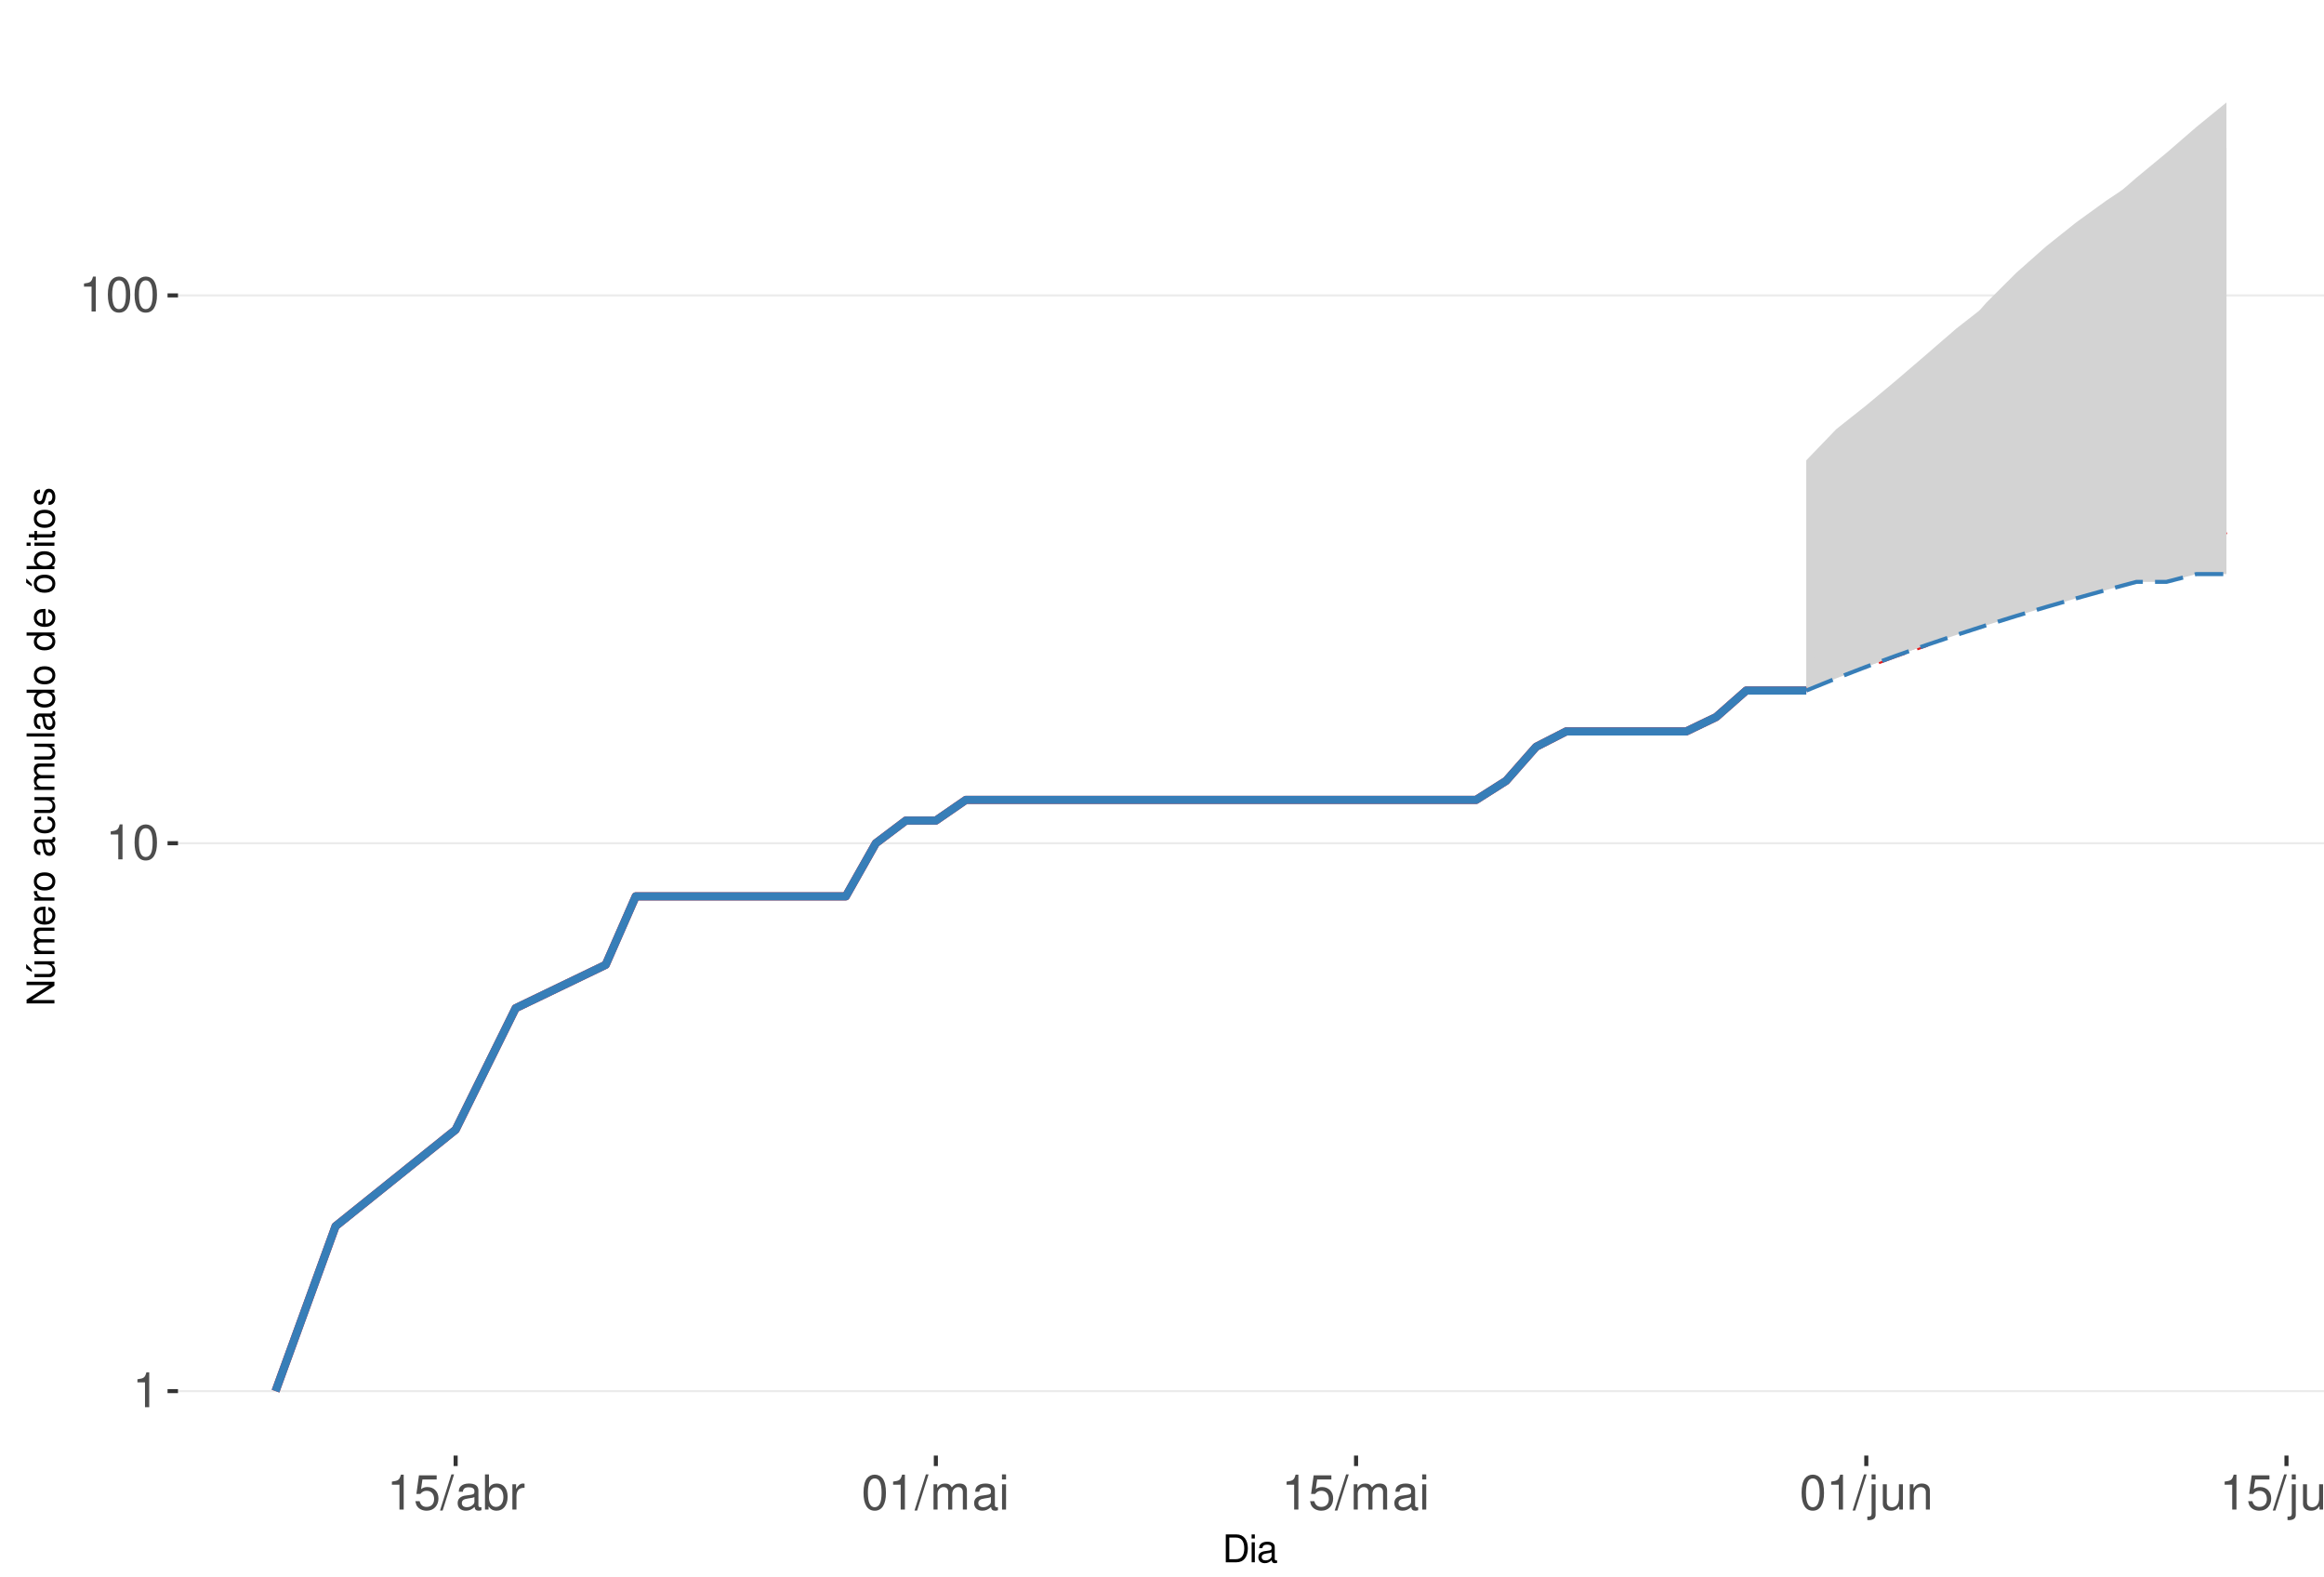
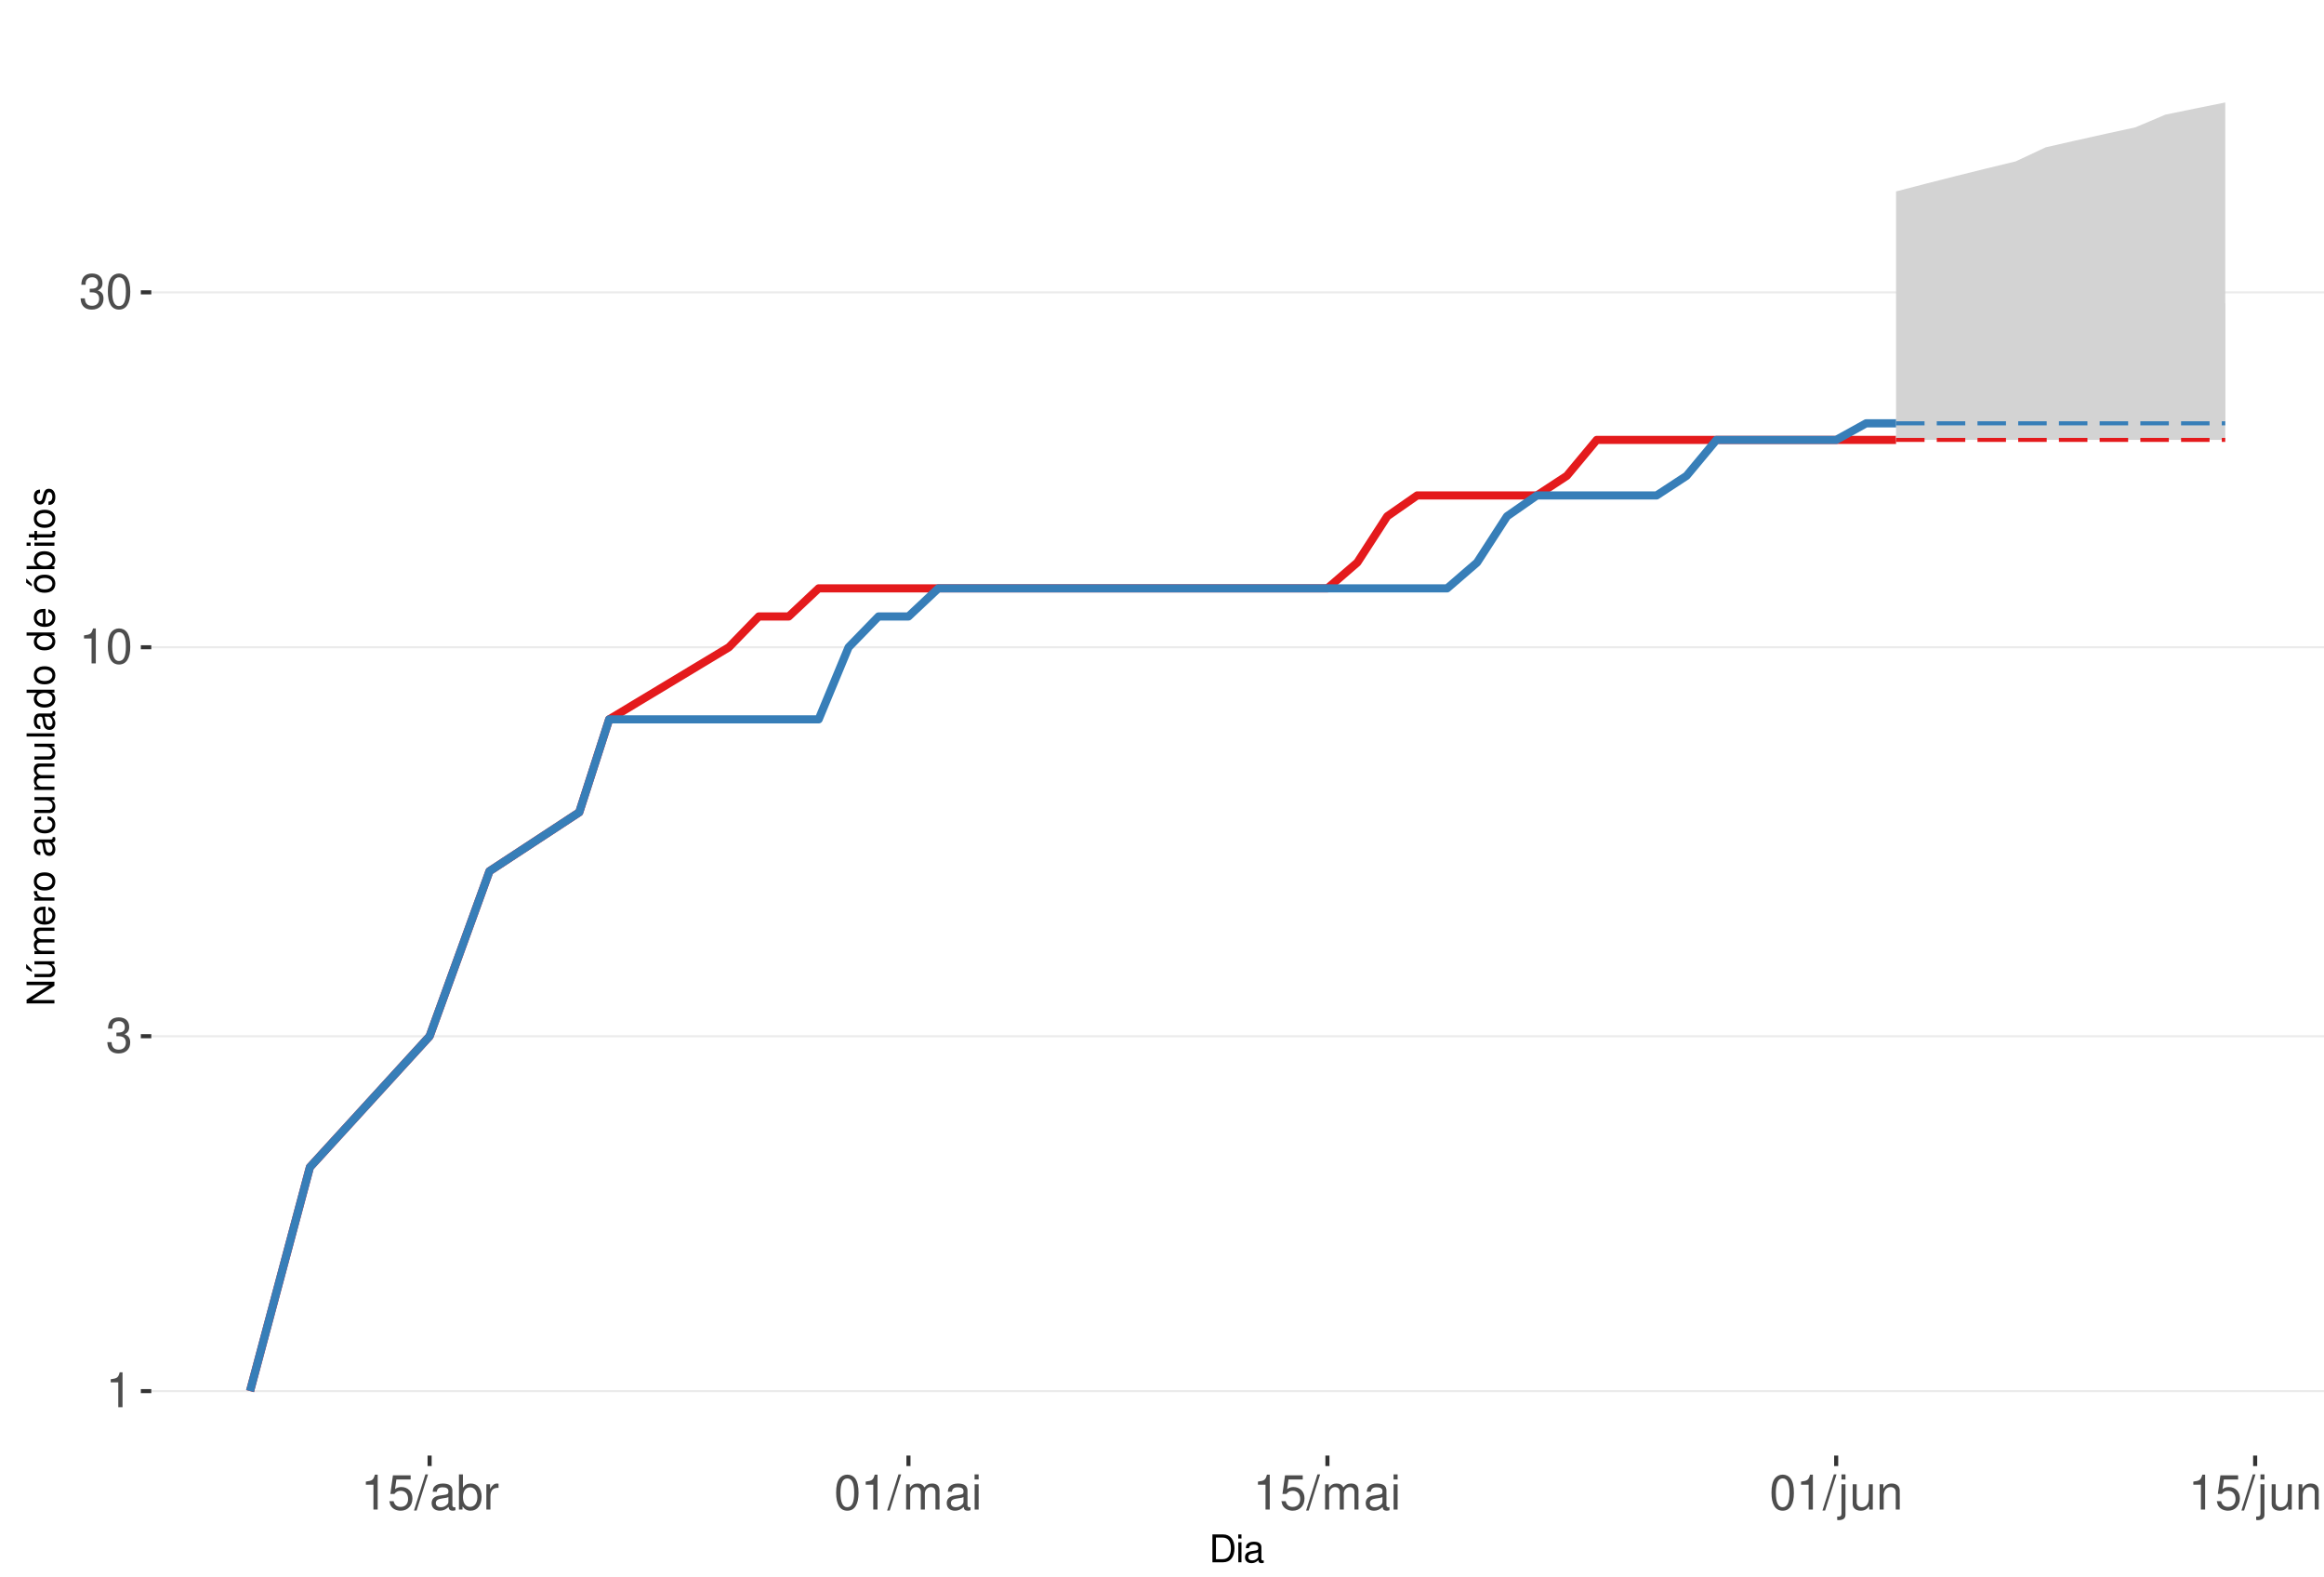
<svg xmlns="http://www.w3.org/2000/svg" xmlns:xlink="http://www.w3.org/1999/xlink" width="609pt" height="413pt" viewBox="0 0 609 413" version="1.1">
  <defs>
    <g>
      <symbol overflow="visible" id="glyph0-0">
        <path style="stroke:none;" d="" />
      </symbol>
      <symbol overflow="visible" id="glyph0-1">
        <path style="stroke:none;" d="M 3.281 -6.516 L 3.281 0 L 4.391 0 L 4.391 -9.156 L 3.656 -9.156 C 3.266 -7.75 3.016 -7.562 1.297 -7.328 L 1.297 -6.516 Z M 3.281 -6.516 " />
      </symbol>
      <symbol overflow="visible" id="glyph0-2">
+         <path style="stroke:none;" d="M 2.797 -4.219 L 3.406 -4.219 C 4.625 -4.219 5.266 -3.641 5.266 -2.547 C 5.266 -1.391 4.562 -0.703 3.422 -0.703 C 2.188 -0.703 1.594 -1.312 1.516 -2.656 L 0.406 -2.656 C 0.453 -1.922 0.578 -1.438 0.797 -1.031 C 1.266 -0.156 2.141 0.297 3.359 0.297 C 5.219 0.297 6.406 -0.828 6.406 -2.562 C 6.406 -3.719 5.969 -4.359 4.891 -4.734 C 5.719 -5.078 6.141 -5.703 6.141 -6.625 C 6.141 -8.203 5.109 -9.156 3.406 -9.156 C 1.594 -9.156 0.625 -8.141 0.594 -6.203 L 1.703 -6.203 C 1.719 -6.766 1.766 -7.078 1.906 -7.359 C 2.172 -7.875 2.719 -8.172 3.422 -8.172 C 4.406 -8.172 5 -7.578 5 -6.594 C 5 -5.953 4.766 -5.562 4.281 -5.344 C 3.969 -5.219 3.562 -5.156 2.797 -5.156 Z M 2.797 -4.219 " />
+       </symbol>
+       <symbol overflow="visible" id="glyph0-3">
        <path style="stroke:none;" d="M 3.484 -9.156 C 2.641 -9.156 1.891 -8.766 1.422 -8.156 C 0.828 -7.344 0.547 -6.125 0.547 -4.422 C 0.547 -1.344 1.562 0.297 3.484 0.297 C 5.375 0.297 6.422 -1.344 6.422 -4.359 C 6.422 -6.125 6.141 -7.312 5.547 -8.156 C 5.078 -8.781 4.328 -9.156 3.484 -9.156 Z M 3.484 -8.156 C 4.688 -8.156 5.281 -6.938 5.281 -4.453 C 5.281 -1.844 4.703 -0.625 3.453 -0.625 C 2.281 -0.625 1.688 -1.891 1.688 -4.422 C 1.688 -6.938 2.281 -8.156 3.484 -8.156 Z M 3.484 -8.156 " />
      </symbol>
-       <symbol overflow="visible" id="glyph0-3">
+       <symbol overflow="visible" id="glyph0-4">
        <path style="stroke:none;" d="M 6.031 -8.969 L 1.391 -8.969 L 0.719 -4.094 L 1.75 -4.094 C 2.266 -4.703 2.703 -4.922 3.406 -4.922 C 4.609 -4.922 5.359 -4.094 5.359 -2.766 C 5.359 -1.484 4.609 -0.703 3.391 -0.703 C 2.422 -0.703 1.828 -1.188 1.562 -2.203 L 0.438 -2.203 C 0.594 -1.469 0.719 -1.109 0.984 -0.781 C 1.5 -0.094 2.406 0.297 3.422 0.297 C 5.234 0.297 6.5 -1.031 6.5 -2.922 C 6.5 -4.703 5.312 -5.906 3.594 -5.906 C 2.969 -5.906 2.453 -5.75 1.938 -5.359 L 2.297 -7.875 L 6.031 -7.875 Z M 6.031 -8.969 " />
      </symbol>
-       <symbol overflow="visible" id="glyph0-4">
+       <symbol overflow="visible" id="glyph0-5">
        <path style="stroke:none;" d="M 2.891 -9.219 L -0.094 0.25 L 0.594 0.25 L 3.594 -9.219 Z M 2.891 -9.219 " />
      </symbol>
-       <symbol overflow="visible" id="glyph0-5">
+       <symbol overflow="visible" id="glyph0-6">
        <path style="stroke:none;" d="M 6.766 -0.625 C 6.656 -0.594 6.609 -0.594 6.547 -0.594 C 6.172 -0.594 5.969 -0.781 5.969 -1.109 L 5.969 -5.016 C 5.969 -6.188 5.109 -6.828 3.484 -6.828 C 2.5 -6.828 1.734 -6.547 1.281 -6.047 C 0.969 -5.703 0.844 -5.328 0.828 -4.672 L 1.891 -4.672 C 1.969 -5.484 2.453 -5.844 3.438 -5.844 C 4.406 -5.844 4.922 -5.5 4.922 -4.859 L 4.922 -4.578 C 4.906 -4.125 4.688 -3.969 3.828 -3.844 C 2.328 -3.656 2.094 -3.609 1.703 -3.438 C 0.922 -3.109 0.531 -2.531 0.531 -1.672 C 0.531 -0.469 1.359 0.297 2.703 0.297 C 3.547 0.297 4.219 0 4.969 -0.688 C 5.031 0 5.359 0.297 6.047 0.297 C 6.281 0.297 6.422 0.266 6.766 0.172 Z M 4.922 -2.094 C 4.922 -1.734 4.828 -1.516 4.5 -1.234 C 4.078 -0.828 3.562 -0.625 2.938 -0.625 C 2.109 -0.625 1.625 -1.031 1.625 -1.703 C 1.625 -2.391 2.094 -2.75 3.234 -2.906 C 4.359 -3.062 4.562 -3.109 4.922 -3.281 Z M 4.922 -2.094 " />
      </symbol>
-       <symbol overflow="visible" id="glyph0-6">
+       <symbol overflow="visible" id="glyph0-7">
        <path style="stroke:none;" d="M 0.688 -9.219 L 0.688 0 L 1.625 0 L 1.625 -0.844 C 2.141 -0.078 2.812 0.297 3.734 0.297 C 5.484 0.297 6.625 -1.141 6.625 -3.344 C 6.625 -5.5 5.547 -6.828 3.781 -6.828 C 2.875 -6.828 2.234 -6.484 1.734 -5.734 L 1.734 -9.219 Z M 3.578 -5.828 C 4.766 -5.828 5.516 -4.812 5.516 -3.234 C 5.516 -1.719 4.734 -0.703 3.578 -0.703 C 2.453 -0.703 1.734 -1.703 1.734 -3.266 C 1.734 -4.828 2.453 -5.828 3.578 -5.828 Z M 3.578 -5.828 " />
      </symbol>
-       <symbol overflow="visible" id="glyph0-7">
+       <symbol overflow="visible" id="glyph0-8">
        <path style="stroke:none;" d="M 0.875 -6.625 L 0.875 0 L 1.938 0 L 1.938 -3.438 C 1.953 -5.031 2.609 -5.75 4.062 -5.703 L 4.062 -6.781 C 3.891 -6.812 3.781 -6.828 3.656 -6.828 C 2.969 -6.828 2.453 -6.422 1.844 -5.422 L 1.844 -6.625 Z M 0.875 -6.625 " />
      </symbol>
-       <symbol overflow="visible" id="glyph0-8">
+       <symbol overflow="visible" id="glyph0-9">
        <path style="stroke:none;" d="M 0.891 -6.625 L 0.891 0 L 1.953 0 L 1.953 -4.156 C 1.953 -5.125 2.641 -5.891 3.5 -5.891 C 4.297 -5.891 4.734 -5.422 4.734 -4.562 L 4.734 0 L 5.797 0 L 5.797 -4.156 C 5.797 -5.125 6.5 -5.891 7.359 -5.891 C 8.125 -5.891 8.578 -5.406 8.578 -4.562 L 8.578 0 L 9.641 0 L 9.641 -4.969 C 9.641 -6.156 8.953 -6.828 7.719 -6.828 C 6.828 -6.828 6.297 -6.562 5.688 -5.812 C 5.297 -6.516 4.766 -6.828 3.891 -6.828 C 3.016 -6.828 2.422 -6.5 1.859 -5.688 L 1.859 -6.625 Z M 0.891 -6.625 " />
      </symbol>
-       <symbol overflow="visible" id="glyph0-9">
+       <symbol overflow="visible" id="glyph0-10">
        <path style="stroke:none;" d="M 1.891 -6.625 L 0.844 -6.625 L 0.844 0 L 1.891 0 Z M 1.891 -9.219 L 0.828 -9.219 L 0.828 -7.891 L 1.891 -7.891 Z M 1.891 -9.219 " />
      </symbol>
-       <symbol overflow="visible" id="glyph0-10">
+       <symbol overflow="visible" id="glyph0-11">
        <path style="stroke:none;" d="M 0.891 -6.625 L 0.891 0.969 C 0.891 1.625 0.688 1.828 0.031 1.828 C -0.047 1.828 -0.094 1.828 -0.234 1.828 L -0.234 2.719 C -0.094 2.75 -0.031 2.766 0.125 2.766 C 1.312 2.766 1.938 2.297 1.938 1.375 L 1.938 -6.625 Z M 1.938 -9.219 L 0.891 -9.219 L 0.891 -7.891 L 1.938 -7.891 Z M 1.938 -9.219 " />
      </symbol>
-       <symbol overflow="visible" id="glyph0-11">
+       <symbol overflow="visible" id="glyph0-12">
        <path style="stroke:none;" d="M 6.094 0 L 6.094 -6.625 L 5.047 -6.625 L 5.047 -2.875 C 5.047 -1.516 4.344 -0.625 3.234 -0.625 C 2.406 -0.625 1.875 -1.141 1.875 -1.938 L 1.875 -6.625 L 0.828 -6.625 L 0.828 -1.516 C 0.828 -0.422 1.641 0.297 2.938 0.297 C 3.906 0.297 4.531 -0.047 5.156 -0.922 L 5.156 0 Z M 6.094 0 " />
      </symbol>
-       <symbol overflow="visible" id="glyph0-12">
+       <symbol overflow="visible" id="glyph0-13">
        <path style="stroke:none;" d="M 0.891 -6.625 L 0.891 0 L 1.953 0 L 1.953 -3.656 C 1.953 -5.016 2.656 -5.891 3.75 -5.891 C 4.578 -5.891 5.109 -5.391 5.109 -4.594 L 5.109 0 L 6.156 0 L 6.156 -5.016 C 6.156 -6.109 5.344 -6.828 4.062 -6.828 C 3.078 -6.828 2.438 -6.438 1.859 -5.516 L 1.859 -6.625 Z M 0.891 -6.625 " />
      </symbol>
      <symbol overflow="visible" id="glyph1-0">
        <path style="stroke:none;" d="" />
      </symbol>
      <symbol overflow="visible" id="glyph1-1">
        <path style="stroke:none;" d="M 0.891 0 L 3.703 0 C 5.547 0 6.672 -1.375 6.672 -3.656 C 6.672 -5.906 5.547 -7.297 3.703 -7.297 L 0.891 -7.297 Z M 1.812 -0.812 L 1.812 -6.469 L 3.547 -6.469 C 4.984 -6.469 5.734 -5.5 5.734 -3.641 C 5.734 -1.797 4.984 -0.812 3.547 -0.812 Z M 1.812 -0.812 " />
      </symbol>
      <symbol overflow="visible" id="glyph1-2">
        <path style="stroke:none;" d="M 1.5 -5.234 L 0.672 -5.234 L 0.672 0 L 1.5 0 Z M 1.5 -7.297 L 0.656 -7.297 L 0.656 -6.234 L 1.5 -6.234 Z M 1.5 -7.297 " />
      </symbol>
      <symbol overflow="visible" id="glyph1-3">
        <path style="stroke:none;" d="M 5.344 -0.484 C 5.266 -0.469 5.219 -0.469 5.172 -0.469 C 4.875 -0.469 4.719 -0.625 4.719 -0.875 L 4.719 -3.953 C 4.719 -4.891 4.047 -5.391 2.75 -5.391 C 1.984 -5.391 1.375 -5.172 1.016 -4.781 C 0.766 -4.516 0.672 -4.203 0.656 -3.688 L 1.484 -3.688 C 1.562 -4.328 1.938 -4.625 2.719 -4.625 C 3.484 -4.625 3.891 -4.344 3.891 -3.844 L 3.891 -3.625 C 3.875 -3.266 3.703 -3.125 3.016 -3.047 C 1.844 -2.891 1.656 -2.844 1.344 -2.719 C 0.734 -2.453 0.422 -2 0.422 -1.312 C 0.422 -0.375 1.078 0.234 2.141 0.234 C 2.797 0.234 3.328 0 3.922 -0.547 C 3.984 0 4.234 0.234 4.781 0.234 C 4.953 0.234 5.062 0.203 5.344 0.141 Z M 3.891 -1.656 C 3.891 -1.375 3.812 -1.203 3.562 -0.969 C 3.219 -0.656 2.812 -0.5 2.312 -0.5 C 1.672 -0.5 1.297 -0.812 1.297 -1.344 C 1.297 -1.891 1.656 -2.172 2.547 -2.297 C 3.438 -2.422 3.609 -2.453 3.891 -2.594 Z M 3.891 -1.656 " />
      </symbol>
      <symbol overflow="visible" id="glyph2-0">
        <path style="stroke:none;" d="" />
      </symbol>
      <symbol overflow="visible" id="glyph2-1">
        <path style="stroke:none;" d="M -7.297 -6.453 L -7.297 -5.578 L -1.328 -5.578 L -7.297 -1.766 L -7.297 -0.766 L 0 -0.766 L 0 -1.641 L -5.906 -1.641 L 0 -5.406 L 0 -6.453 Z M -7.297 -6.453 " />
      </symbol>
      <symbol overflow="visible" id="glyph2-2">
        <path style="stroke:none;" d="M 0 -4.812 L -5.234 -4.812 L -5.234 -3.984 L -2.266 -3.984 C -1.203 -3.984 -0.5 -3.438 -0.5 -2.562 C -0.5 -1.906 -0.906 -1.484 -1.531 -1.484 L -5.234 -1.484 L -5.234 -0.656 L -1.203 -0.656 C -0.328 -0.656 0.234 -1.297 0.234 -2.312 C 0.234 -3.094 -0.047 -3.578 -0.734 -4.062 L 0 -4.062 Z M -7.406 -2.953 L -5.922 -2 L -5.922 -2.594 L -7.406 -4.094 Z M -7.406 -2.953 " />
      </symbol>
      <symbol overflow="visible" id="glyph2-3">
        <path style="stroke:none;" d="M -5.234 -0.703 L 0 -0.703 L 0 -1.547 L -3.297 -1.547 C -4.047 -1.547 -4.656 -2.094 -4.656 -2.766 C -4.656 -3.391 -4.281 -3.734 -3.609 -3.734 L 0 -3.734 L 0 -4.578 L -3.297 -4.578 C -4.047 -4.578 -4.656 -5.125 -4.656 -5.812 C -4.656 -6.422 -4.266 -6.781 -3.609 -6.781 L 0 -6.781 L 0 -7.625 L -3.938 -7.625 C -4.875 -7.625 -5.391 -7.078 -5.391 -6.094 C -5.391 -5.406 -5.188 -4.984 -4.594 -4.484 C -5.156 -4.188 -5.391 -3.766 -5.391 -3.078 C -5.391 -2.375 -5.125 -1.906 -4.5 -1.469 L -5.234 -1.469 Z M -5.234 -0.703 " />
      </symbol>
      <symbol overflow="visible" id="glyph2-4">
        <path style="stroke:none;" d="M -2.344 -5.125 C -3.141 -5.125 -3.625 -5.062 -4.016 -4.922 C -4.875 -4.578 -5.391 -3.781 -5.391 -2.797 C -5.391 -1.344 -4.281 -0.406 -2.547 -0.406 C -0.812 -0.406 0.234 -1.297 0.234 -2.781 C 0.234 -3.984 -0.453 -4.812 -1.594 -5.016 L -1.594 -4.188 C -0.906 -3.953 -0.547 -3.484 -0.547 -2.812 C -0.547 -2.281 -0.781 -1.828 -1.219 -1.547 C -1.516 -1.344 -1.812 -1.281 -2.344 -1.266 Z M -3.016 -1.297 C -3.984 -1.359 -4.625 -1.953 -4.625 -2.797 C -4.625 -3.641 -3.953 -4.234 -3.016 -4.234 Z M -3.016 -1.297 " />
      </symbol>
      <symbol overflow="visible" id="glyph2-5">
        <path style="stroke:none;" d="M -5.234 -0.688 L 0 -0.688 L 0 -1.531 L -2.719 -1.531 C -3.984 -1.547 -4.547 -2.062 -4.516 -3.203 L -5.359 -3.203 C -5.375 -3.062 -5.391 -2.984 -5.391 -2.891 C -5.391 -2.344 -5.062 -1.938 -4.297 -1.453 L -5.234 -1.453 Z M -5.234 -0.688 " />
      </symbol>
      <symbol overflow="visible" id="glyph2-6">
        <path style="stroke:none;" d="M -5.391 -2.719 C -5.391 -1.234 -4.344 -0.359 -2.578 -0.359 C -0.812 -0.359 0.234 -1.234 0.234 -2.734 C 0.234 -4.203 -0.812 -5.094 -2.547 -5.094 C -4.359 -5.094 -5.391 -4.234 -5.391 -2.719 Z M -4.625 -2.734 C -4.625 -3.672 -3.844 -4.234 -2.547 -4.234 C -1.312 -4.234 -0.547 -3.656 -0.547 -2.734 C -0.547 -1.797 -1.312 -1.234 -2.578 -1.234 C -3.844 -1.234 -4.625 -1.797 -4.625 -2.734 Z M -4.625 -2.734 " />
      </symbol>
      <symbol overflow="visible" id="glyph2-7">
        <path style="stroke:none;" d="" />
      </symbol>
      <symbol overflow="visible" id="glyph2-8">
        <path style="stroke:none;" d="M -0.484 -5.344 C -0.469 -5.266 -0.469 -5.219 -0.469 -5.172 C -0.469 -4.875 -0.625 -4.719 -0.875 -4.719 L -3.953 -4.719 C -4.891 -4.719 -5.391 -4.047 -5.391 -2.75 C -5.391 -1.984 -5.172 -1.375 -4.781 -1.016 C -4.516 -0.766 -4.203 -0.672 -3.688 -0.656 L -3.688 -1.484 C -4.328 -1.562 -4.625 -1.938 -4.625 -2.719 C -4.625 -3.484 -4.344 -3.891 -3.844 -3.891 L -3.625 -3.891 C -3.266 -3.875 -3.125 -3.703 -3.047 -3.016 C -2.891 -1.844 -2.844 -1.656 -2.719 -1.344 C -2.453 -0.734 -2 -0.422 -1.312 -0.422 C -0.375 -0.422 0.234 -1.078 0.234 -2.141 C 0.234 -2.797 0 -3.328 -0.547 -3.922 C 0 -3.984 0.234 -4.234 0.234 -4.781 C 0.234 -4.953 0.203 -5.062 0.141 -5.344 Z M -1.656 -3.891 C -1.375 -3.891 -1.203 -3.812 -0.969 -3.562 C -0.656 -3.219 -0.5 -2.812 -0.5 -2.312 C -0.5 -1.672 -0.812 -1.297 -1.344 -1.297 C -1.891 -1.297 -2.172 -1.656 -2.297 -2.547 C -2.422 -3.438 -2.453 -3.609 -2.594 -3.891 Z M -1.656 -3.891 " />
      </symbol>
      <symbol overflow="visible" id="glyph2-9">
        <path style="stroke:none;" d="M -3.484 -4.703 C -3.984 -4.672 -4.312 -4.562 -4.609 -4.359 C -5.094 -4 -5.391 -3.375 -5.391 -2.641 C -5.391 -1.219 -4.266 -0.312 -2.531 -0.312 C -0.844 -0.312 0.234 -1.203 0.234 -2.625 C 0.234 -3.875 -0.516 -4.672 -1.797 -4.766 L -1.797 -3.938 C -0.953 -3.797 -0.547 -3.359 -0.547 -2.656 C -0.547 -1.734 -1.297 -1.188 -2.531 -1.188 C -3.844 -1.188 -4.625 -1.719 -4.625 -2.625 C -4.625 -3.328 -4.203 -3.766 -3.484 -3.875 Z M -3.484 -4.703 " />
      </symbol>
      <symbol overflow="visible" id="glyph2-10">
        <path style="stroke:none;" d="M 0 -4.812 L -5.234 -4.812 L -5.234 -3.984 L -2.266 -3.984 C -1.203 -3.984 -0.5 -3.438 -0.5 -2.562 C -0.5 -1.906 -0.906 -1.484 -1.531 -1.484 L -5.234 -1.484 L -5.234 -0.656 L -1.203 -0.656 C -0.328 -0.656 0.234 -1.297 0.234 -2.312 C 0.234 -3.094 -0.047 -3.578 -0.734 -4.062 L 0 -4.062 Z M 0 -4.812 " />
      </symbol>
      <symbol overflow="visible" id="glyph2-11">
        <path style="stroke:none;" d="M -7.297 -1.516 L -7.297 -0.688 L 0 -0.688 L 0 -1.516 Z M -7.297 -1.516 " />
      </symbol>
      <symbol overflow="visible" id="glyph2-12">
        <path style="stroke:none;" d="M -7.297 -4.953 L -7.297 -4.125 L -4.578 -4.125 C -5.109 -3.766 -5.391 -3.203 -5.391 -2.516 C -5.391 -1.156 -4.297 -0.266 -2.625 -0.266 C -0.859 -0.266 0.234 -1.125 0.234 -2.547 C 0.234 -3.266 -0.047 -3.766 -0.688 -4.203 L 0 -4.203 L 0 -4.953 Z M -4.609 -2.656 C -4.609 -3.547 -3.812 -4.125 -2.562 -4.125 C -1.344 -4.125 -0.547 -3.547 -0.547 -2.656 C -0.547 -1.734 -1.359 -1.125 -2.578 -1.125 C -3.797 -1.125 -4.609 -1.734 -4.609 -2.656 Z M -4.609 -2.656 " />
      </symbol>
      <symbol overflow="visible" id="glyph2-13">
        <path style="stroke:none;" d="M -5.391 -2.719 C -5.391 -1.234 -4.344 -0.359 -2.578 -0.359 C -0.812 -0.359 0.234 -1.234 0.234 -2.734 C 0.234 -4.203 -0.812 -5.094 -2.547 -5.094 C -4.359 -5.094 -5.391 -4.234 -5.391 -2.719 Z M -4.625 -2.734 C -4.625 -3.672 -3.844 -4.234 -2.547 -4.234 C -1.312 -4.234 -0.547 -3.656 -0.547 -2.734 C -0.547 -1.797 -1.312 -1.234 -2.578 -1.234 C -3.844 -1.234 -4.625 -1.797 -4.625 -2.734 Z M -7.406 -2.984 L -5.922 -2.016 L -5.922 -2.625 L -7.406 -4.109 Z M -7.406 -2.984 " />
      </symbol>
      <symbol overflow="visible" id="glyph2-14">
        <path style="stroke:none;" d="M -7.297 -0.547 L 0 -0.547 L 0 -1.297 L -0.672 -1.297 C -0.062 -1.688 0.234 -2.219 0.234 -2.953 C 0.234 -4.328 -0.906 -5.234 -2.641 -5.234 C -4.344 -5.234 -5.391 -4.375 -5.391 -2.984 C -5.391 -2.266 -5.125 -1.766 -4.531 -1.375 L -7.297 -1.375 Z M -4.609 -2.828 C -4.609 -3.766 -3.797 -4.359 -2.547 -4.359 C -1.359 -4.359 -0.547 -3.734 -0.547 -2.828 C -0.547 -1.938 -1.344 -1.375 -2.578 -1.375 C -3.812 -1.375 -4.609 -1.938 -4.609 -2.828 Z M -4.609 -2.828 " />
      </symbol>
      <symbol overflow="visible" id="glyph2-15">
        <path style="stroke:none;" d="M -5.234 -1.5 L -5.234 -0.672 L 0 -0.672 L 0 -1.5 Z M -7.297 -1.5 L -7.297 -0.656 L -6.234 -0.656 L -6.234 -1.5 Z M -7.297 -1.5 " />
      </symbol>
      <symbol overflow="visible" id="glyph2-16">
        <path style="stroke:none;" d="M -5.234 -2.547 L -5.234 -1.688 L -6.688 -1.688 L -6.688 -0.844 L -5.234 -0.844 L -5.234 -0.141 L -4.562 -0.141 L -4.562 -0.844 L -0.594 -0.844 C -0.062 -0.844 0.234 -1.203 0.234 -1.859 C 0.234 -2.078 0.203 -2.266 0.156 -2.547 L -0.547 -2.547 C -0.516 -2.422 -0.5 -2.312 -0.5 -2.141 C -0.5 -1.781 -0.594 -1.688 -0.969 -1.688 L -4.562 -1.688 L -4.562 -2.547 Z M -5.234 -2.547 " />
      </symbol>
      <symbol overflow="visible" id="glyph2-17">
        <path style="stroke:none;" d="M -3.781 -4.375 C -4.812 -4.375 -5.391 -3.688 -5.391 -2.484 C -5.391 -1.266 -4.766 -0.469 -3.797 -0.469 C -2.969 -0.469 -2.578 -0.891 -2.281 -2.125 L -2.094 -2.906 C -1.953 -3.484 -1.734 -3.719 -1.375 -3.719 C -0.875 -3.719 -0.547 -3.234 -0.547 -2.5 C -0.547 -2.047 -0.672 -1.672 -0.891 -1.453 C -1.047 -1.328 -1.188 -1.266 -1.562 -1.219 L -1.562 -0.344 C -0.344 -0.375 0.234 -1.062 0.234 -2.438 C 0.234 -3.75 -0.422 -4.594 -1.438 -4.594 C -2.203 -4.594 -2.641 -4.156 -2.891 -3.109 L -3.078 -2.312 C -3.234 -1.625 -3.453 -1.344 -3.828 -1.344 C -4.312 -1.344 -4.625 -1.766 -4.625 -2.453 C -4.625 -3.125 -4.328 -3.484 -3.781 -3.5 Z M -3.781 -4.375 " />
      </symbol>
    </g>
    <clipPath id="clip1">
-       <path d="M 46.645 9.961 L 609 9.961 L 609 381.328 L 46.645 381.328 Z M 46.645 9.961 " />
+       <path d="M 39.645 9.961 L 609 9.961 L 609 381.328 L 39.645 381.328 Z M 39.645 9.961 " />
    </clipPath>
    <clipPath id="clip2">
-       <path d="M 46.645 364 L 609 364 L 609 365 L 46.645 365 Z M 46.645 364 " />
+       <path d="M 39.645 364 L 609 364 L 609 365 L 39.645 365 Z M 39.645 364 " />
    </clipPath>
    <clipPath id="clip3">
-       <path d="M 46.645 220 L 609 220 L 609 222 L 46.645 222 Z M 46.645 220 " />
+       <path d="M 39.645 271 L 609 271 L 609 272 L 39.645 272 Z M 39.645 271 " />
    </clipPath>
    <clipPath id="clip4">
-       <path d="M 46.645 77 L 609 77 L 609 78 L 46.645 78 Z M 46.645 77 " />
+       <path d="M 39.645 169 L 609 169 L 609 170 L 39.645 170 Z M 39.645 169 " />
+     </clipPath>
+     <clipPath id="clip5">
+       <path d="M 39.645 76 L 609 76 L 609 77 L 39.645 77 Z M 39.645 76 " />
    </clipPath>
  </defs>
  <g id="surface245">
    <rect x="0" y="0" width="609" height="413" style="fill:rgb(100%,100%,100%);fill-opacity:1;stroke:none;" />
    <rect x="0" y="0" width="609" height="413" style="fill:rgb(100%,100%,100%);fill-opacity:1;stroke:none;" />
    <path style="fill:none;stroke-width:1.067;stroke-linecap:round;stroke-linejoin:round;stroke:rgb(100%,100%,100%);stroke-opacity:1;stroke-miterlimit:10;" d="M 0 413 L 609 413 L 609 0 L 0 0 Z M 0 413 " />
    <g clip-path="url(#clip1)" clip-rule="nonzero">
-       <path style=" stroke:none;fill-rule:nonzero;fill:rgb(100%,100%,100%);fill-opacity:1;" d="M 46.645 381.328 L 609 381.328 L 609 9.961 L 46.645 9.961 Z M 46.645 381.328 " />
+       <path style=" stroke:none;fill-rule:nonzero;fill:rgb(100%,100%,100%);fill-opacity:1;" d="M 39.645 381.328 L 609 381.328 L 609 9.961 L 39.645 9.961 Z M 39.645 381.328 " />
    </g>
    <g clip-path="url(#clip2)" clip-rule="nonzero">
-       <path style="fill:none;stroke-width:0.533;stroke-linecap:butt;stroke-linejoin:round;stroke:rgb(92.157%,92.157%,92.157%);stroke-opacity:1;stroke-miterlimit:10;" d="M 46.645 364.449 L 609 364.449 " />
+       <path style="fill:none;stroke-width:0.533;stroke-linecap:butt;stroke-linejoin:round;stroke:rgb(92.157%,92.157%,92.157%);stroke-opacity:1;stroke-miterlimit:10;" d="M 39.645 364.449 L 609 364.449 " />
    </g>
    <g clip-path="url(#clip3)" clip-rule="nonzero">
-       <path style="fill:none;stroke-width:0.533;stroke-linecap:butt;stroke-linejoin:round;stroke:rgb(92.157%,92.157%,92.157%);stroke-opacity:1;stroke-miterlimit:10;" d="M 46.645 220.918 L 609 220.918 " />
+       <path style="fill:none;stroke-width:0.533;stroke-linecap:butt;stroke-linejoin:round;stroke:rgb(92.157%,92.157%,92.157%);stroke-opacity:1;stroke-miterlimit:10;" d="M 39.645 271.469 L 609 271.469 " />
    </g>
    <g clip-path="url(#clip4)" clip-rule="nonzero">
-       <path style="fill:none;stroke-width:0.533;stroke-linecap:butt;stroke-linejoin:round;stroke:rgb(92.157%,92.157%,92.157%);stroke-opacity:1;stroke-miterlimit:10;" d="M 46.645 77.391 L 609 77.391 " />
-     </g>
-     <path style="fill:none;stroke-width:2.134;stroke-linecap:butt;stroke-linejoin:round;stroke:rgb(89.412%,10.196%,10.98%);stroke-opacity:1;stroke-miterlimit:10;" d="M 72.207 364.449 L 87.938 321.242 L 119.398 295.969 L 135.129 264.125 L 158.723 252.762 L 166.59 234.828 L 221.645 234.828 L 229.508 220.918 L 237.375 214.98 L 245.238 214.98 L 253.105 209.555 L 386.812 209.555 L 394.676 204.566 L 402.543 195.645 L 410.406 191.621 L 441.867 191.621 L 449.73 187.844 L 457.598 180.91 L 473.328 180.91 " />
-     <path style=" stroke:none;fill-rule:nonzero;fill:rgb(82.745%,82.745%,82.745%);fill-opacity:1;" d="M 473.328 120.598 L 481.191 112.43 L 489.059 106.191 L 496.922 99.625 L 504.789 92.879 L 512.652 86.07 L 520.52 79.938 L 528.383 73.172 L 536.246 66.547 L 544.113 60.086 L 551.977 53.375 L 559.844 46.555 L 567.707 40.062 L 575.574 33.258 L 583.438 26.844 L 583.438 139.367 L 575.574 142.832 L 567.707 146.5 L 559.844 148.418 L 551.977 150.395 L 544.113 154.551 L 536.246 156.738 L 528.383 159.008 L 520.52 161.359 L 512.652 163.805 L 504.789 169 L 496.922 171.773 L 489.059 174.672 L 481.191 174.672 L 473.328 180.91 Z M 473.328 120.598 " />
-     <path style="fill:none;stroke-width:1.067;stroke-linecap:butt;stroke-linejoin:round;stroke:rgb(89.412%,10.196%,10.98%);stroke-opacity:1;stroke-dasharray:7.469,3.201;stroke-miterlimit:10;" d="M 473.328 180.91 L 481.191 174.672 L 489.059 174.672 L 496.922 171.773 L 504.789 169 L 512.652 163.805 L 520.52 161.359 L 528.383 159.008 L 536.246 156.738 L 544.113 154.551 L 551.977 150.395 L 559.844 148.418 L 567.707 146.5 L 575.574 142.832 L 583.438 139.367 " />
-     <path style="fill:none;stroke-width:2.134;stroke-linecap:butt;stroke-linejoin:round;stroke:rgb(21.569%,49.412%,72.157%);stroke-opacity:1;stroke-miterlimit:10;" d="M 72.207 364.449 L 87.938 321.242 L 119.398 295.969 L 135.129 264.125 L 158.723 252.762 L 166.59 234.828 L 221.645 234.828 L 229.508 220.918 L 237.375 214.98 L 245.238 214.98 L 253.105 209.555 L 386.812 209.555 L 394.676 204.566 L 402.543 195.645 L 410.406 191.621 L 441.867 191.621 L 449.73 187.844 L 457.598 180.91 L 473.328 180.91 " />
-     <path style=" stroke:none;fill-rule:nonzero;fill:rgb(82.745%,82.745%,82.745%);fill-opacity:1;" d="M 473.328 180.91 L 481.191 148.418 L 489.059 127.164 L 496.922 111.348 L 504.789 98.738 L 512.652 88.258 L 520.52 79.289 L 528.383 71.449 L 536.246 64.488 L 544.113 58.223 L 551.977 52.535 L 559.844 47.32 L 567.707 44.316 L 575.574 41.098 L 583.438 38.707 L 583.438 150.395 L 575.574 150.395 L 567.707 152.438 L 559.844 152.438 L 551.977 154.551 L 544.113 156.738 L 536.246 159.008 L 528.383 161.359 L 520.52 163.805 L 512.652 166.348 L 504.789 169 L 496.922 171.773 L 489.059 174.672 L 481.191 177.715 Z M 473.328 180.91 " />
-     <path style="fill:none;stroke-width:1.067;stroke-linecap:butt;stroke-linejoin:round;stroke:rgb(21.569%,49.412%,72.157%);stroke-opacity:1;stroke-dasharray:7.469,3.201;stroke-miterlimit:10;" d="M 473.328 180.91 L 481.191 177.715 L 489.059 174.672 L 496.922 171.773 L 504.789 169 L 512.652 166.348 L 520.52 163.805 L 528.383 161.359 L 536.246 159.008 L 544.113 156.738 L 551.977 154.551 L 559.844 152.438 L 567.707 152.438 L 575.574 150.395 L 583.438 150.395 " />
-     <g style="fill:rgb(30.196%,30.196%,30.196%);fill-opacity:1;">
-       <use xlink:href="#glyph0-1" x="34.715" y="368.671" />
-     </g>
-     <g style="fill:rgb(30.196%,30.196%,30.196%);fill-opacity:1;">
-       <use xlink:href="#glyph0-1" x="27.715" y="225.14" />
-       <use xlink:href="#glyph0-2" x="34.715" y="225.14" />
-     </g>
-     <g style="fill:rgb(30.196%,30.196%,30.196%);fill-opacity:1;">
-       <use xlink:href="#glyph0-1" x="20.715" y="81.612" />
-       <use xlink:href="#glyph0-2" x="27.715" y="81.612" />
-       <use xlink:href="#glyph0-2" x="34.715" y="81.612" />
-     </g>
-     <path style="fill:none;stroke-width:1.067;stroke-linecap:butt;stroke-linejoin:round;stroke:rgb(20%,20%,20%);stroke-opacity:1;stroke-miterlimit:10;" d="M 43.906 364.449 L 46.645 364.449 " />
-     <path style="fill:none;stroke-width:1.067;stroke-linecap:butt;stroke-linejoin:round;stroke:rgb(20%,20%,20%);stroke-opacity:1;stroke-miterlimit:10;" d="M 43.906 220.918 L 46.645 220.918 " />
-     <path style="fill:none;stroke-width:1.067;stroke-linecap:butt;stroke-linejoin:round;stroke:rgb(20%,20%,20%);stroke-opacity:1;stroke-miterlimit:10;" d="M 43.906 77.391 L 46.645 77.391 " />
-     <path style="fill:none;stroke-width:1.067;stroke-linecap:butt;stroke-linejoin:round;stroke:rgb(20%,20%,20%);stroke-opacity:1;stroke-miterlimit:10;" d="M 119.398 384.07 L 119.398 381.328 " />
-     <path style="fill:none;stroke-width:1.067;stroke-linecap:butt;stroke-linejoin:round;stroke:rgb(20%,20%,20%);stroke-opacity:1;stroke-miterlimit:10;" d="M 245.238 384.07 L 245.238 381.328 " />
-     <path style="fill:none;stroke-width:1.067;stroke-linecap:butt;stroke-linejoin:round;stroke:rgb(20%,20%,20%);stroke-opacity:1;stroke-miterlimit:10;" d="M 355.352 384.07 L 355.352 381.328 " />
-     <path style="fill:none;stroke-width:1.067;stroke-linecap:butt;stroke-linejoin:round;stroke:rgb(20%,20%,20%);stroke-opacity:1;stroke-miterlimit:10;" d="M 489.059 384.07 L 489.059 381.328 " />
-     <path style="fill:none;stroke-width:1.067;stroke-linecap:butt;stroke-linejoin:round;stroke:rgb(20%,20%,20%);stroke-opacity:1;stroke-miterlimit:10;" d="M 599.168 384.07 L 599.168 381.328 " />
-     <g style="fill:rgb(30.196%,30.196%,30.196%);fill-opacity:1;">
-       <use xlink:href="#glyph0-1" x="101.398" y="395.483" />
-       <use xlink:href="#glyph0-3" x="108.398" y="395.483" />
-       <use xlink:href="#glyph0-4" x="115.398" y="395.483" />
-       <use xlink:href="#glyph0-5" x="119.398" y="395.483" />
-       <use xlink:href="#glyph0-6" x="126.398" y="395.483" />
-       <use xlink:href="#glyph0-7" x="133.398" y="395.483" />
-     </g>
-     <g style="fill:rgb(30.196%,30.196%,30.196%);fill-opacity:1;">
-       <use xlink:href="#glyph0-2" x="225.738" y="395.483" />
-       <use xlink:href="#glyph0-1" x="232.738" y="395.483" />
-       <use xlink:href="#glyph0-4" x="239.738" y="395.483" />
-       <use xlink:href="#glyph0-8" x="243.738" y="395.483" />
-       <use xlink:href="#glyph0-5" x="254.738" y="395.483" />
-       <use xlink:href="#glyph0-9" x="261.738" y="395.483" />
-     </g>
-     <g style="fill:rgb(30.196%,30.196%,30.196%);fill-opacity:1;">
-       <use xlink:href="#glyph0-1" x="335.852" y="395.483" />
-       <use xlink:href="#glyph0-3" x="342.852" y="395.483" />
-       <use xlink:href="#glyph0-4" x="349.852" y="395.483" />
-       <use xlink:href="#glyph0-8" x="353.852" y="395.483" />
-       <use xlink:href="#glyph0-5" x="364.852" y="395.483" />
-       <use xlink:href="#glyph0-9" x="371.852" y="395.483" />
-     </g>
-     <g style="fill:rgb(30.196%,30.196%,30.196%);fill-opacity:1;">
-       <use xlink:href="#glyph0-2" x="471.559" y="395.483" />
-       <use xlink:href="#glyph0-1" x="478.559" y="395.483" />
-       <use xlink:href="#glyph0-4" x="485.559" y="395.483" />
-       <use xlink:href="#glyph0-10" x="489.559" y="395.483" />
-       <use xlink:href="#glyph0-11" x="492.559" y="395.483" />
-       <use xlink:href="#glyph0-12" x="499.559" y="395.483" />
-     </g>
-     <g style="fill:rgb(30.196%,30.196%,30.196%);fill-opacity:1;">
-       <use xlink:href="#glyph0-1" x="581.668" y="395.483" />
-       <use xlink:href="#glyph0-3" x="588.668" y="395.483" />
-       <use xlink:href="#glyph0-4" x="595.668" y="395.483" />
-       <use xlink:href="#glyph0-10" x="599.668" y="395.483" />
-       <use xlink:href="#glyph0-11" x="602.668" y="395.483" />
-       <use xlink:href="#glyph0-12" x="609.668" y="395.483" />
+       <path style="fill:none;stroke-width:0.533;stroke-linecap:butt;stroke-linejoin:round;stroke:rgb(92.157%,92.157%,92.157%);stroke-opacity:1;stroke-miterlimit:10;" d="M 39.645 169.57 L 609 169.57 " />
+     </g>
+     <g clip-path="url(#clip5)" clip-rule="nonzero">
+       <path style="fill:none;stroke-width:0.533;stroke-linecap:butt;stroke-linejoin:round;stroke:rgb(92.157%,92.157%,92.157%);stroke-opacity:1;stroke-miterlimit:10;" d="M 39.645 76.59 L 609 76.59 " />
+     </g>
+     <path style="fill:none;stroke-width:2.134;stroke-linecap:butt;stroke-linejoin:round;stroke:rgb(89.412%,10.196%,10.98%);stroke-opacity:1;stroke-miterlimit:10;" d="M 65.523 364.449 L 81.211 305.785 L 112.578 271.469 L 128.266 228.234 L 151.789 212.805 L 159.633 188.457 L 191.004 169.57 L 198.844 161.504 L 206.688 161.504 L 214.531 154.141 L 347.848 154.141 L 355.691 147.367 L 363.535 135.254 L 371.375 129.793 L 402.746 129.793 L 410.59 124.66 L 418.43 115.246 L 496.855 115.246 " />
+     <path style=" stroke:none;fill-rule:nonzero;fill:rgb(82.745%,82.745%,82.745%);fill-opacity:1;" d="M 496.855 50.152 L 504.695 48.113 L 512.539 46.121 L 520.383 44.176 L 528.223 42.273 L 536.066 38.594 L 543.91 36.812 L 551.75 35.066 L 559.594 33.355 L 567.434 30.035 L 575.277 28.426 L 583.121 26.844 L 583.121 115.246 L 496.855 115.246 Z M 496.855 50.152 " />
+     <path style="fill:none;stroke-width:1.067;stroke-linecap:butt;stroke-linejoin:round;stroke:rgb(89.412%,10.196%,10.98%);stroke-opacity:1;stroke-dasharray:7.469,3.201;stroke-miterlimit:10;" d="M 496.855 115.246 L 583.121 115.246 " />
+     <path style="fill:none;stroke-width:2.134;stroke-linecap:butt;stroke-linejoin:round;stroke:rgb(21.569%,49.412%,72.157%);stroke-opacity:1;stroke-miterlimit:10;" d="M 65.523 364.449 L 81.211 305.785 L 112.578 271.469 L 128.266 228.234 L 151.789 212.805 L 159.633 188.457 L 214.531 188.457 L 222.371 169.57 L 230.215 161.504 L 238.059 161.504 L 245.898 154.141 L 379.219 154.141 L 387.062 147.367 L 394.902 135.254 L 402.746 129.793 L 434.117 129.793 L 441.957 124.66 L 449.801 115.246 L 481.168 115.246 L 489.012 110.906 L 496.855 110.906 " />
+     <path style=" stroke:none;fill-rule:nonzero;fill:rgb(82.745%,82.745%,82.745%);fill-opacity:1;" d="M 496.855 110.906 L 504.695 106.777 L 512.539 102.84 L 520.383 99.078 L 528.223 99.078 L 536.066 95.477 L 543.91 92.02 L 551.75 88.703 L 559.594 85.508 L 567.434 85.508 L 575.277 82.43 L 583.121 79.461 L 583.121 110.906 Z M 496.855 110.906 " />
+     <path style="fill:none;stroke-width:1.067;stroke-linecap:butt;stroke-linejoin:round;stroke:rgb(21.569%,49.412%,72.157%);stroke-opacity:1;stroke-dasharray:7.469,3.201;stroke-miterlimit:10;" d="M 496.855 110.906 L 583.121 110.906 " />
+     <g style="fill:rgb(30.196%,30.196%,30.196%);fill-opacity:1;">
+       <use xlink:href="#glyph0-1" x="27.715" y="368.671" />
+     </g>
+     <g style="fill:rgb(30.196%,30.196%,30.196%);fill-opacity:1;">
+       <use xlink:href="#glyph0-2" x="27.715" y="275.69" />
+     </g>
+     <g style="fill:rgb(30.196%,30.196%,30.196%);fill-opacity:1;">
+       <use xlink:href="#glyph0-1" x="20.715" y="173.792" />
+       <use xlink:href="#glyph0-3" x="27.715" y="173.792" />
+     </g>
+     <g style="fill:rgb(30.196%,30.196%,30.196%);fill-opacity:1;">
+       <use xlink:href="#glyph0-2" x="20.715" y="80.812" />
+       <use xlink:href="#glyph0-3" x="27.715" y="80.812" />
+     </g>
+     <path style="fill:none;stroke-width:1.067;stroke-linecap:butt;stroke-linejoin:round;stroke:rgb(20%,20%,20%);stroke-opacity:1;stroke-miterlimit:10;" d="M 36.906 364.449 L 39.645 364.449 " />
+     <path style="fill:none;stroke-width:1.067;stroke-linecap:butt;stroke-linejoin:round;stroke:rgb(20%,20%,20%);stroke-opacity:1;stroke-miterlimit:10;" d="M 36.906 271.469 L 39.645 271.469 " />
+     <path style="fill:none;stroke-width:1.067;stroke-linecap:butt;stroke-linejoin:round;stroke:rgb(20%,20%,20%);stroke-opacity:1;stroke-miterlimit:10;" d="M 36.906 169.57 L 39.645 169.57 " />
+     <path style="fill:none;stroke-width:1.067;stroke-linecap:butt;stroke-linejoin:round;stroke:rgb(20%,20%,20%);stroke-opacity:1;stroke-miterlimit:10;" d="M 36.906 76.59 L 39.645 76.59 " />
+     <path style="fill:none;stroke-width:1.067;stroke-linecap:butt;stroke-linejoin:round;stroke:rgb(20%,20%,20%);stroke-opacity:1;stroke-miterlimit:10;" d="M 112.578 384.07 L 112.578 381.328 " />
+     <path style="fill:none;stroke-width:1.067;stroke-linecap:butt;stroke-linejoin:round;stroke:rgb(20%,20%,20%);stroke-opacity:1;stroke-miterlimit:10;" d="M 238.059 384.07 L 238.059 381.328 " />
+     <path style="fill:none;stroke-width:1.067;stroke-linecap:butt;stroke-linejoin:round;stroke:rgb(20%,20%,20%);stroke-opacity:1;stroke-miterlimit:10;" d="M 347.848 384.07 L 347.848 381.328 " />
+     <path style="fill:none;stroke-width:1.067;stroke-linecap:butt;stroke-linejoin:round;stroke:rgb(20%,20%,20%);stroke-opacity:1;stroke-miterlimit:10;" d="M 481.168 384.07 L 481.168 381.328 " />
+     <path style="fill:none;stroke-width:1.067;stroke-linecap:butt;stroke-linejoin:round;stroke:rgb(20%,20%,20%);stroke-opacity:1;stroke-miterlimit:10;" d="M 590.961 384.07 L 590.961 381.328 " />
+     <g style="fill:rgb(30.196%,30.196%,30.196%);fill-opacity:1;">
+       <use xlink:href="#glyph0-1" x="94.578" y="395.483" />
+       <use xlink:href="#glyph0-4" x="101.578" y="395.483" />
+       <use xlink:href="#glyph0-5" x="108.578" y="395.483" />
+       <use xlink:href="#glyph0-6" x="112.578" y="395.483" />
+       <use xlink:href="#glyph0-7" x="119.578" y="395.483" />
+       <use xlink:href="#glyph0-8" x="126.578" y="395.483" />
+     </g>
+     <g style="fill:rgb(30.196%,30.196%,30.196%);fill-opacity:1;">
+       <use xlink:href="#glyph0-3" x="218.559" y="395.483" />
+       <use xlink:href="#glyph0-1" x="225.559" y="395.483" />
+       <use xlink:href="#glyph0-5" x="232.559" y="395.483" />
+       <use xlink:href="#glyph0-9" x="236.559" y="395.483" />
+       <use xlink:href="#glyph0-6" x="247.559" y="395.483" />
+       <use xlink:href="#glyph0-10" x="254.559" y="395.483" />
+     </g>
+     <g style="fill:rgb(30.196%,30.196%,30.196%);fill-opacity:1;">
+       <use xlink:href="#glyph0-1" x="328.348" y="395.483" />
+       <use xlink:href="#glyph0-4" x="335.348" y="395.483" />
+       <use xlink:href="#glyph0-5" x="342.348" y="395.483" />
+       <use xlink:href="#glyph0-9" x="346.348" y="395.483" />
+       <use xlink:href="#glyph0-6" x="357.348" y="395.483" />
+       <use xlink:href="#glyph0-10" x="364.348" y="395.483" />
+     </g>
+     <g style="fill:rgb(30.196%,30.196%,30.196%);fill-opacity:1;">
+       <use xlink:href="#glyph0-3" x="463.668" y="395.483" />
+       <use xlink:href="#glyph0-1" x="470.668" y="395.483" />
+       <use xlink:href="#glyph0-5" x="477.668" y="395.483" />
+       <use xlink:href="#glyph0-11" x="481.668" y="395.483" />
+       <use xlink:href="#glyph0-12" x="484.668" y="395.483" />
+       <use xlink:href="#glyph0-13" x="491.668" y="395.483" />
+     </g>
+     <g style="fill:rgb(30.196%,30.196%,30.196%);fill-opacity:1;">
+       <use xlink:href="#glyph0-1" x="573.461" y="395.483" />
+       <use xlink:href="#glyph0-4" x="580.461" y="395.483" />
+       <use xlink:href="#glyph0-5" x="587.461" y="395.483" />
+       <use xlink:href="#glyph0-11" x="591.461" y="395.483" />
+       <use xlink:href="#glyph0-12" x="594.461" y="395.483" />
+       <use xlink:href="#glyph0-13" x="601.461" y="395.483" />
    </g>
    <g style="fill:rgb(0%,0%,0%);fill-opacity:1;">
-       <use xlink:href="#glyph1-1" x="320.324" y="409.29" />
-       <use xlink:href="#glyph1-2" x="327.324" y="409.29" />
-       <use xlink:href="#glyph1-3" x="329.324" y="409.29" />
+       <use xlink:href="#glyph1-1" x="316.824" y="409.29" />
+       <use xlink:href="#glyph1-2" x="323.824" y="409.29" />
+       <use xlink:href="#glyph1-3" x="325.824" y="409.29" />
    </g>
    <g style="fill:rgb(0%,0%,0%);fill-opacity:1;">
      <use xlink:href="#glyph2-1" x="14.263" y="263.645" />
      <use xlink:href="#glyph2-2" x="14.263" y="256.645" />
      <use xlink:href="#glyph2-3" x="14.263" y="250.645" />
      <use xlink:href="#glyph2-4" x="14.263" y="242.645" />
      <use xlink:href="#glyph2-5" x="14.263" y="236.645" />
      <use xlink:href="#glyph2-6" x="14.263" y="233.645" />
      <use xlink:href="#glyph2-7" x="14.263" y="227.645" />
      <use xlink:href="#glyph2-8" x="14.263" y="224.645" />
      <use xlink:href="#glyph2-9" x="14.263" y="218.645" />
      <use xlink:href="#glyph2-10" x="14.263" y="213.645" />
      <use xlink:href="#glyph2-3" x="14.263" y="207.645" />
      <use xlink:href="#glyph2-10" x="14.263" y="199.645" />
      <use xlink:href="#glyph2-11" x="14.263" y="193.645" />
      <use xlink:href="#glyph2-8" x="14.263" y="191.645" />
      <use xlink:href="#glyph2-12" x="14.263" y="185.645" />
      <use xlink:href="#glyph2-6" x="14.263" y="179.645" />
      <use xlink:href="#glyph2-7" x="14.263" y="173.645" />
      <use xlink:href="#glyph2-12" x="14.263" y="170.645" />
      <use xlink:href="#glyph2-4" x="14.263" y="164.645" />
      <use xlink:href="#glyph2-7" x="14.263" y="158.645" />
      <use xlink:href="#glyph2-13" x="14.263" y="155.645" />
      <use xlink:href="#glyph2-14" x="14.263" y="149.645" />
      <use xlink:href="#glyph2-15" x="14.263" y="143.645" />
      <use xlink:href="#glyph2-16" x="14.263" y="141.645" />
      <use xlink:href="#glyph2-6" x="14.263" y="138.645" />
      <use xlink:href="#glyph2-17" x="14.263" y="132.645" />
    </g>
  </g>
</svg>
